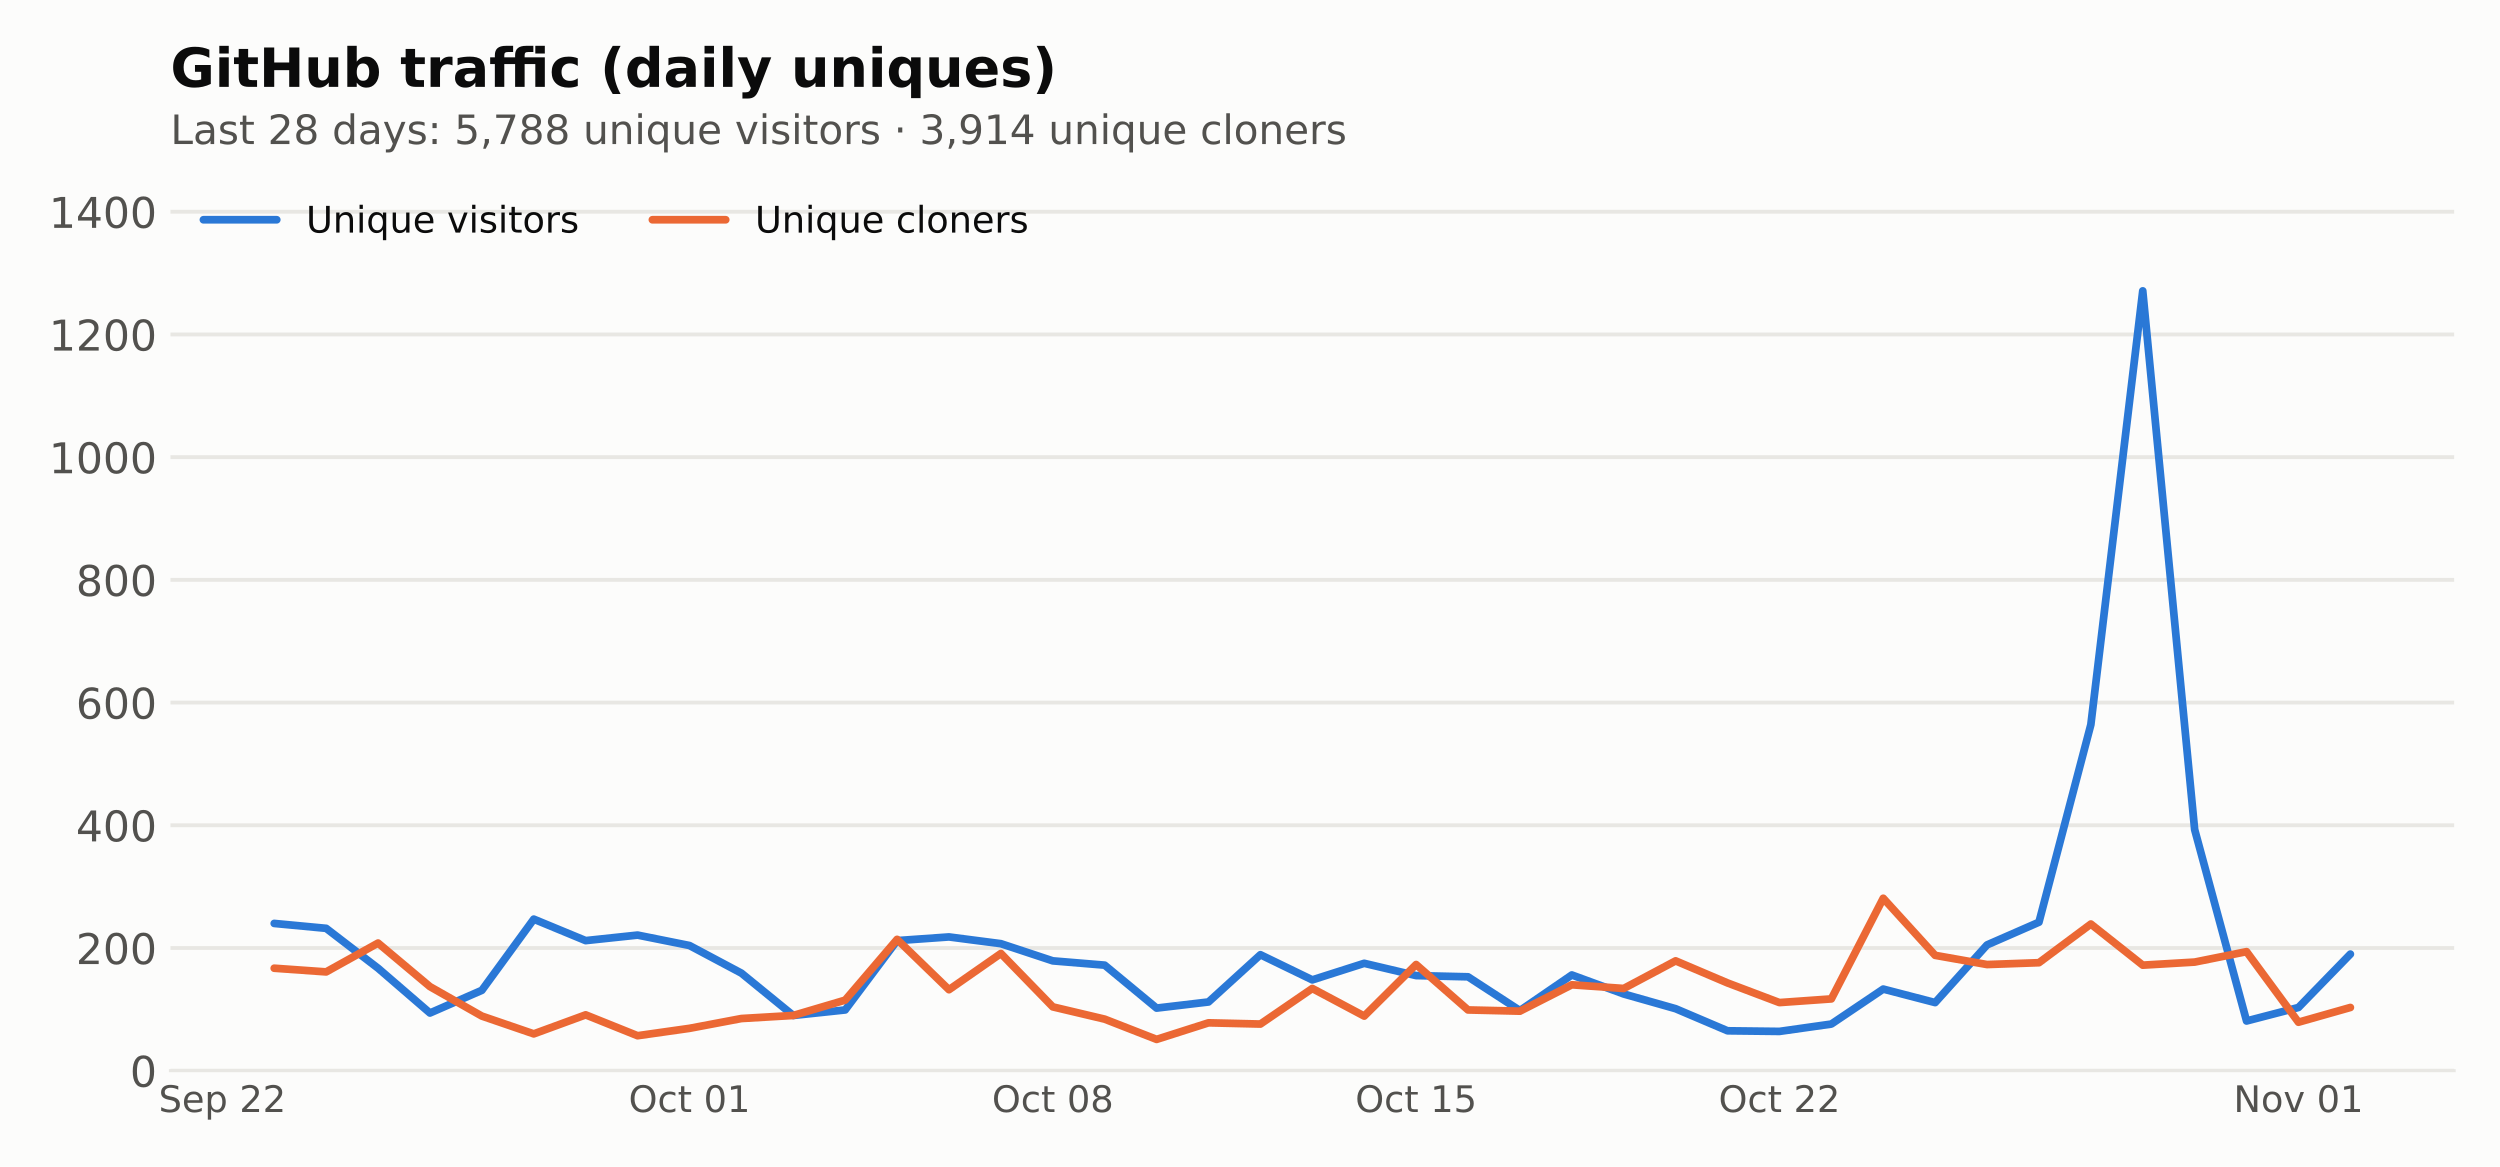
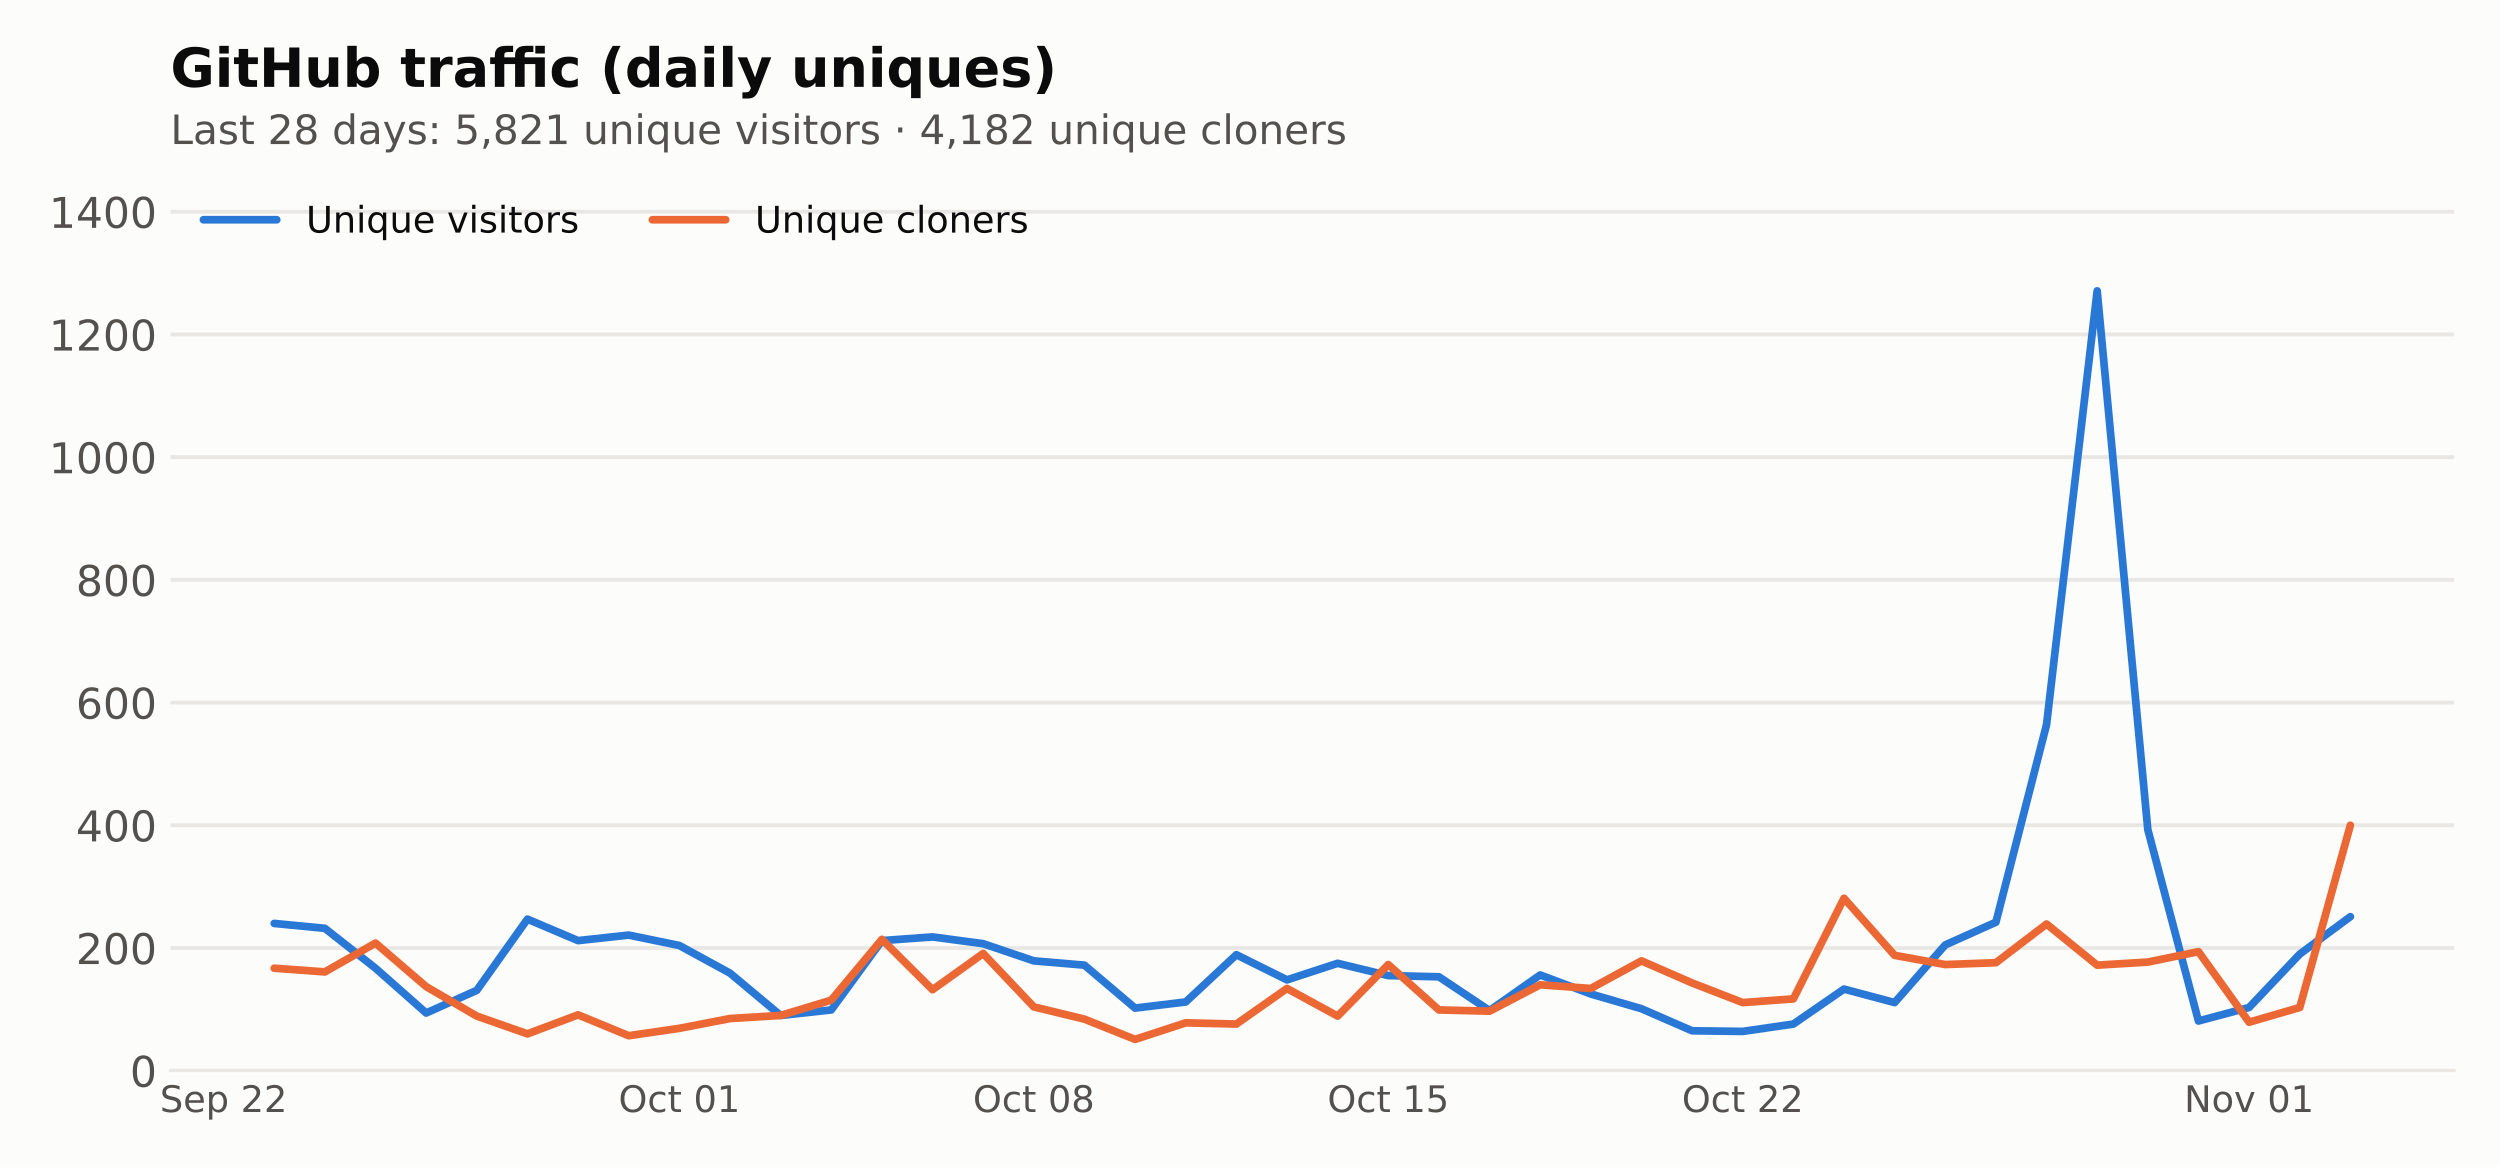
<svg xmlns="http://www.w3.org/2000/svg" xmlns:xlink="http://www.w3.org/1999/xlink" width="648pt" height="302.4pt" viewBox="0 0 648 302.4" version="1.1">
  <defs>
    <style type="text/css">*{stroke-linejoin: round; stroke-linecap: butt}</style>
  </defs>
  <g id="figure_1">
    <g id="patch_1">
      <path d="M 0 302.4  L 648 302.4  L 648 0  L 0 0  z " style="fill: #fcfcfb" />
    </g>
    <g id="axes_1">
      <g id="patch_2">
        <path d="M 44.18 277.52  L 636.12 277.52  L 636.12 44.517  L 44.18 44.517  z " style="fill: #fcfcfb" />
      </g>
      <g id="matplotlib.axis_1">
        <g id="xtick_1">
          <g id="line2d_1" />
          <g id="text_1">
-             <g style="fill: #52514e" transform="translate(41.12545 288.2378) scale(0.095 -0.095)">
+             <g style="fill: #52514e" transform="translate(41.45357 288.2378) scale(0.095 -0.095)">
              <defs>
                <path id="DejaVuSans-36" d="M 3425 4513  L 3425 3897  Q 3066 4069 2747 4153  Q 2428 4238 2131 4238  Q 1616 4238 1336 4038  Q 1056 3838 1056 3469  Q 1056 3159 1242 3001  Q 1428 2844 1947 2747  L 2328 2669  Q 3034 2534 3370 2195  Q 3706 1856 3706 1288  Q 3706 609 3251 259  Q 2797 -91 1919 -91  Q 1588 -91 1214 -16  Q 841 59 441 206  L 441 856  Q 825 641 1194 531  Q 1563 422 1919 422  Q 2459 422 2753 634  Q 3047 847 3047 1241  Q 3047 1584 2836 1778  Q 2625 1972 2144 2069  L 1759 2144  Q 1053 2284 737 2584  Q 422 2884 422 3419  Q 422 4038 858 4394  Q 1294 4750 2059 4750  Q 2388 4750 2728 4690  Q 3069 4631 3425 4513  z " transform="scale(0.015625)" />
                <path id="DejaVuSans-48" d="M 3597 1894  L 3597 1613  L 953 1613  Q 991 1019 1311 708  Q 1631 397 2203 397  Q 2534 397 2845 478  Q 3156 559 3463 722  L 3463 178  Q 3153 47 2828 -22  Q 2503 -91 2169 -91  Q 1331 -91 842 396  Q 353 884 353 1716  Q 353 2575 817 3079  Q 1281 3584 2069 3584  Q 2775 3584 3186 3129  Q 3597 2675 3597 1894  z M 3022 2063  Q 3016 2534 2758 2815  Q 2500 3097 2075 3097  Q 1594 3097 1305 2825  Q 1016 2553 972 2059  L 3022 2063  z " transform="scale(0.015625)" />
                <path id="DejaVuSans-53" d="M 1159 525  L 1159 -1331  L 581 -1331  L 581 3500  L 1159 3500  L 1159 2969  Q 1341 3281 1617 3432  Q 1894 3584 2278 3584  Q 2916 3584 3314 3078  Q 3713 2572 3713 1747  Q 3713 922 3314 415  Q 2916 -91 2278 -91  Q 1894 -91 1617 61  Q 1341 213 1159 525  z M 3116 1747  Q 3116 2381 2855 2742  Q 2594 3103 2138 3103  Q 1681 3103 1420 2742  Q 1159 2381 1159 1747  Q 1159 1113 1420 752  Q 1681 391 2138 391  Q 2594 391 2855 752  Q 3116 1113 3116 1747  z " transform="scale(0.015625)" />
                <path id="DejaVuSans-3" transform="scale(0.015625)" />
                <path id="DejaVuSans-15" d="M 1228 531  L 3431 531  L 3431 0  L 469 0  L 469 531  Q 828 903 1448 1529  Q 2069 2156 2228 2338  Q 2531 2678 2651 2914  Q 2772 3150 2772 3378  Q 2772 3750 2511 3984  Q 2250 4219 1831 4219  Q 1534 4219 1204 4116  Q 875 4013 500 3803  L 500 4441  Q 881 4594 1212 4672  Q 1544 4750 1819 4750  Q 2544 4750 2975 4387  Q 3406 4025 3406 3419  Q 3406 3131 3298 2873  Q 3191 2616 2906 2266  Q 2828 2175 2409 1742  Q 1991 1309 1228 531  z " transform="scale(0.015625)" />
              </defs>
              <use xlink:href="#DejaVuSans-36" />
              <use xlink:href="#DejaVuSans-48" transform="translate(63.48438 0)" />
              <use xlink:href="#DejaVuSans-53" transform="translate(125.0156 0)" />
              <use xlink:href="#DejaVuSans-3" transform="translate(188.5 0)" />
              <use xlink:href="#DejaVuSans-15" transform="translate(220.2812 0)" />
              <use xlink:href="#DejaVuSans-15" transform="translate(283.9062 0)" />
            </g>
          </g>
        </g>
        <g id="xtick_2">
          <g id="line2d_2" />
          <g id="text_2">
-             <g style="fill: #52514e" transform="translate(162.9448 288.2378) scale(0.095 -0.095)">
+             <g style="fill: #52514e" transform="translate(160.3198 288.2378) scale(0.095 -0.095)">
              <defs>
                <path id="DejaVuSans-32" d="M 2522 4238  Q 1834 4238 1429 3725  Q 1025 3213 1025 2328  Q 1025 1447 1429 934  Q 1834 422 2522 422  Q 3209 422 3611 934  Q 4013 1447 4013 2328  Q 4013 3213 3611 3725  Q 3209 4238 2522 4238  z M 2522 4750  Q 3503 4750 4090 4092  Q 4678 3434 4678 2328  Q 4678 1225 4090 567  Q 3503 -91 2522 -91  Q 1538 -91 948 565  Q 359 1222 359 2328  Q 359 3434 948 4092  Q 1538 4750 2522 4750  z " transform="scale(0.015625)" />
                <path id="DejaVuSans-46" d="M 3122 3366  L 3122 2828  Q 2878 2963 2633 3030  Q 2388 3097 2138 3097  Q 1578 3097 1268 2742  Q 959 2388 959 1747  Q 959 1106 1268 751  Q 1578 397 2138 397  Q 2388 397 2633 464  Q 2878 531 3122 666  L 3122 134  Q 2881 22 2623 -34  Q 2366 -91 2075 -91  Q 1284 -91 818 406  Q 353 903 353 1747  Q 353 2603 823 3093  Q 1294 3584 2113 3584  Q 2378 3584 2631 3529  Q 2884 3475 3122 3366  z " transform="scale(0.015625)" />
                <path id="DejaVuSans-57" d="M 1172 4494  L 1172 3500  L 2356 3500  L 2356 3053  L 1172 3053  L 1172 1153  Q 1172 725 1289 603  Q 1406 481 1766 481  L 2356 481  L 2356 0  L 1766 0  Q 1100 0 847 248  Q 594 497 594 1153  L 594 3053  L 172 3053  L 172 3500  L 594 3500  L 594 4494  L 1172 4494  z " transform="scale(0.015625)" />
                <path id="DejaVuSans-13" d="M 2034 4250  Q 1547 4250 1301 3770  Q 1056 3291 1056 2328  Q 1056 1369 1301 889  Q 1547 409 2034 409  Q 2525 409 2770 889  Q 3016 1369 3016 2328  Q 3016 3291 2770 3770  Q 2525 4250 2034 4250  z M 2034 4750  Q 2819 4750 3233 4129  Q 3647 3509 3647 2328  Q 3647 1150 3233 529  Q 2819 -91 2034 -91  Q 1250 -91 836 529  Q 422 1150 422 2328  Q 422 3509 836 4129  Q 1250 4750 2034 4750  z " transform="scale(0.015625)" />
                <path id="DejaVuSans-14" d="M 794 531  L 1825 531  L 1825 4091  L 703 3866  L 703 4441  L 1819 4666  L 2450 4666  L 2450 531  L 3481 531  L 3481 0  L 794 0  L 794 531  z " transform="scale(0.015625)" />
              </defs>
              <use xlink:href="#DejaVuSans-32" />
              <use xlink:href="#DejaVuSans-46" transform="translate(78.71875 0)" />
              <use xlink:href="#DejaVuSans-57" transform="translate(133.7031 0)" />
              <use xlink:href="#DejaVuSans-3" transform="translate(172.9062 0)" />
              <use xlink:href="#DejaVuSans-13" transform="translate(204.6875 0)" />
              <use xlink:href="#DejaVuSans-14" transform="translate(268.3125 0)" />
            </g>
          </g>
        </g>
        <g id="xtick_3">
          <g id="line2d_3" />
          <g id="text_3">
-             <g style="fill: #52514e" transform="translate(257.1171 288.2378) scale(0.095 -0.095)">
+             <g style="fill: #52514e" transform="translate(252.1952 288.2378) scale(0.095 -0.095)">
              <defs>
                <path id="DejaVuSans-1b" d="M 2034 2216  Q 1584 2216 1326 1975  Q 1069 1734 1069 1313  Q 1069 891 1326 650  Q 1584 409 2034 409  Q 2484 409 2743 651  Q 3003 894 3003 1313  Q 3003 1734 2745 1975  Q 2488 2216 2034 2216  z M 1403 2484  Q 997 2584 770 2862  Q 544 3141 544 3541  Q 544 4100 942 4425  Q 1341 4750 2034 4750  Q 2731 4750 3128 4425  Q 3525 4100 3525 3541  Q 3525 3141 3298 2862  Q 3072 2584 2669 2484  Q 3125 2378 3379 2068  Q 3634 1759 3634 1313  Q 3634 634 3220 271  Q 2806 -91 2034 -91  Q 1263 -91 848 271  Q 434 634 434 1313  Q 434 1759 690 2068  Q 947 2378 1403 2484  z M 1172 3481  Q 1172 3119 1398 2916  Q 1625 2713 2034 2713  Q 2441 2713 2670 2916  Q 2900 3119 2900 3481  Q 2900 3844 2670 4047  Q 2441 4250 2034 4250  Q 1625 4250 1398 4047  Q 1172 3844 1172 3481  z " transform="scale(0.015625)" />
              </defs>
              <use xlink:href="#DejaVuSans-32" />
              <use xlink:href="#DejaVuSans-46" transform="translate(78.71875 0)" />
              <use xlink:href="#DejaVuSans-57" transform="translate(133.7031 0)" />
              <use xlink:href="#DejaVuSans-3" transform="translate(172.9062 0)" />
              <use xlink:href="#DejaVuSans-13" transform="translate(204.6875 0)" />
              <use xlink:href="#DejaVuSans-1b" transform="translate(268.3125 0)" />
            </g>
          </g>
        </g>
        <g id="xtick_4">
          <g id="line2d_4" />
          <g id="text_4">
-             <g style="fill: #52514e" transform="translate(351.2893 288.2378) scale(0.095 -0.095)">
+             <g style="fill: #52514e" transform="translate(344.0706 288.2378) scale(0.095 -0.095)">
              <defs>
                <path id="DejaVuSans-18" d="M 691 4666  L 3169 4666  L 3169 4134  L 1269 4134  L 1269 2991  Q 1406 3038 1543 3061  Q 1681 3084 1819 3084  Q 2600 3084 3056 2656  Q 3513 2228 3513 1497  Q 3513 744 3044 326  Q 2575 -91 1722 -91  Q 1428 -91 1123 -41  Q 819 9 494 109  L 494 744  Q 775 591 1075 516  Q 1375 441 1709 441  Q 2250 441 2565 725  Q 2881 1009 2881 1497  Q 2881 1984 2565 2268  Q 2250 2553 1709 2553  Q 1456 2553 1204 2497  Q 953 2441 691 2322  L 691 4666  z " transform="scale(0.015625)" />
              </defs>
              <use xlink:href="#DejaVuSans-32" />
              <use xlink:href="#DejaVuSans-46" transform="translate(78.71875 0)" />
              <use xlink:href="#DejaVuSans-57" transform="translate(133.7031 0)" />
              <use xlink:href="#DejaVuSans-3" transform="translate(172.9062 0)" />
              <use xlink:href="#DejaVuSans-14" transform="translate(204.6875 0)" />
              <use xlink:href="#DejaVuSans-18" transform="translate(268.3125 0)" />
            </g>
          </g>
        </g>
        <g id="xtick_5">
          <g id="line2d_5" />
          <g id="text_5">
-             <g style="fill: #52514e" transform="translate(445.4616 288.2378) scale(0.095 -0.095)">
+             <g style="fill: #52514e" transform="translate(435.9459 288.2378) scale(0.095 -0.095)">
              <use xlink:href="#DejaVuSans-32" />
              <use xlink:href="#DejaVuSans-46" transform="translate(78.71875 0)" />
              <use xlink:href="#DejaVuSans-57" transform="translate(133.7031 0)" />
              <use xlink:href="#DejaVuSans-3" transform="translate(172.9062 0)" />
              <use xlink:href="#DejaVuSans-15" transform="translate(204.6875 0)" />
              <use xlink:href="#DejaVuSans-15" transform="translate(268.3125 0)" />
            </g>
          </g>
        </g>
        <g id="xtick_6">
          <g id="line2d_6" />
          <g id="text_6">
-             <g style="fill: #52514e" transform="translate(578.9351 288.2378) scale(0.095 -0.095)">
+             <g style="fill: #52514e" transform="translate(566.1381 288.2378) scale(0.095 -0.095)">
              <defs>
                <path id="DejaVuSans-31" d="M 628 4666  L 1478 4666  L 3547 763  L 3547 4666  L 4159 4666  L 4159 0  L 3309 0  L 1241 3903  L 1241 0  L 628 0  L 628 4666  z " transform="scale(0.015625)" />
                <path id="DejaVuSans-52" d="M 1959 3097  Q 1497 3097 1228 2736  Q 959 2375 959 1747  Q 959 1119 1226 758  Q 1494 397 1959 397  Q 2419 397 2687 759  Q 2956 1122 2956 1747  Q 2956 2369 2687 2733  Q 2419 3097 1959 3097  z M 1959 3584  Q 2709 3584 3137 3096  Q 3566 2609 3566 1747  Q 3566 888 3137 398  Q 2709 -91 1959 -91  Q 1206 -91 779 398  Q 353 888 353 1747  Q 353 2609 779 3096  Q 1206 3584 1959 3584  z " transform="scale(0.015625)" />
                <path id="DejaVuSans-59" d="M 191 3500  L 800 3500  L 1894 563  L 2988 3500  L 3597 3500  L 2284 0  L 1503 0  L 191 3500  z " transform="scale(0.015625)" />
              </defs>
              <use xlink:href="#DejaVuSans-31" />
              <use xlink:href="#DejaVuSans-52" transform="translate(74.8125 0)" />
              <use xlink:href="#DejaVuSans-59" transform="translate(136 0)" />
              <use xlink:href="#DejaVuSans-3" transform="translate(195.1875 0)" />
              <use xlink:href="#DejaVuSans-13" transform="translate(226.9688 0)" />
              <use xlink:href="#DejaVuSans-14" transform="translate(290.5938 0)" />
            </g>
          </g>
        </g>
      </g>
      <g id="matplotlib.axis_2">
        <g id="ytick_1">
          <g id="line2d_7">
            <path d="M 44.18 277.52  L 636.12 277.52  " clip-path="url(#pfe1fdb31f8)" style="fill: none; stroke: #e8e7e3; stroke-linecap: square" />
          </g>
          <g id="line2d_8" />
          <g id="text_7">
            <g style="fill: #52514e" transform="translate(33.68125 281.6987) scale(0.11 -0.11)">
              <use xlink:href="#DejaVuSans-13" />
            </g>
          </g>
        </g>
        <g id="ytick_2">
          <g id="line2d_9">
            <path d="M 44.18 245.715  L 636.12 245.715  " clip-path="url(#pfe1fdb31f8)" style="fill: none; stroke: #e8e7e3; stroke-linecap: square" />
          </g>
          <g id="line2d_10" />
          <g id="text_8">
            <g style="fill: #52514e" transform="translate(19.68375 249.8937) scale(0.11 -0.11)">
              <use xlink:href="#DejaVuSans-15" />
              <use xlink:href="#DejaVuSans-13" transform="translate(63.625 0)" />
              <use xlink:href="#DejaVuSans-13" transform="translate(127.25 0)" />
            </g>
          </g>
        </g>
        <g id="ytick_3">
          <g id="line2d_11">
            <path d="M 44.18 213.91  L 636.12 213.91  " clip-path="url(#pfe1fdb31f8)" style="fill: none; stroke: #e8e7e3; stroke-linecap: square" />
          </g>
          <g id="line2d_12" />
          <g id="text_9">
            <g style="fill: #52514e" transform="translate(19.68375 218.0888) scale(0.11 -0.11)">
              <defs>
                <path id="DejaVuSans-17" d="M 2419 4116  L 825 1625  L 2419 1625  L 2419 4116  z M 2253 4666  L 3047 4666  L 3047 1625  L 3713 1625  L 3713 1100  L 3047 1100  L 3047 0  L 2419 0  L 2419 1100  L 313 1100  L 313 1709  L 2253 4666  z " transform="scale(0.015625)" />
              </defs>
              <use xlink:href="#DejaVuSans-17" />
              <use xlink:href="#DejaVuSans-13" transform="translate(63.625 0)" />
              <use xlink:href="#DejaVuSans-13" transform="translate(127.25 0)" />
            </g>
          </g>
        </g>
        <g id="ytick_4">
          <g id="line2d_13">
            <path d="M 44.18 182.105  L 636.12 182.105  " clip-path="url(#pfe1fdb31f8)" style="fill: none; stroke: #e8e7e3; stroke-linecap: square" />
          </g>
          <g id="line2d_14" />
          <g id="text_10">
            <g style="fill: #52514e" transform="translate(19.68375 186.2838) scale(0.11 -0.11)">
              <defs>
                <path id="DejaVuSans-19" d="M 2113 2584  Q 1688 2584 1439 2293  Q 1191 2003 1191 1497  Q 1191 994 1439 701  Q 1688 409 2113 409  Q 2538 409 2786 701  Q 3034 994 3034 1497  Q 3034 2003 2786 2293  Q 2538 2584 2113 2584  z M 3366 4563  L 3366 3988  Q 3128 4100 2886 4159  Q 2644 4219 2406 4219  Q 1781 4219 1451 3797  Q 1122 3375 1075 2522  Q 1259 2794 1537 2939  Q 1816 3084 2150 3084  Q 2853 3084 3261 2657  Q 3669 2231 3669 1497  Q 3669 778 3244 343  Q 2819 -91 2113 -91  Q 1303 -91 875 529  Q 447 1150 447 2328  Q 447 3434 972 4092  Q 1497 4750 2381 4750  Q 2619 4750 2861 4703  Q 3103 4656 3366 4563  z " transform="scale(0.015625)" />
              </defs>
              <use xlink:href="#DejaVuSans-19" />
              <use xlink:href="#DejaVuSans-13" transform="translate(63.625 0)" />
              <use xlink:href="#DejaVuSans-13" transform="translate(127.25 0)" />
            </g>
          </g>
        </g>
        <g id="ytick_5">
          <g id="line2d_15">
            <path d="M 44.18 150.3  L 636.12 150.3  " clip-path="url(#pfe1fdb31f8)" style="fill: none; stroke: #e8e7e3; stroke-linecap: square" />
          </g>
          <g id="line2d_16" />
          <g id="text_11">
            <g style="fill: #52514e" transform="translate(19.68375 154.4788) scale(0.11 -0.11)">
              <use xlink:href="#DejaVuSans-1b" />
              <use xlink:href="#DejaVuSans-13" transform="translate(63.625 0)" />
              <use xlink:href="#DejaVuSans-13" transform="translate(127.25 0)" />
            </g>
          </g>
        </g>
        <g id="ytick_6">
          <g id="line2d_17">
            <path d="M 44.18 118.495  L 636.12 118.495  " clip-path="url(#pfe1fdb31f8)" style="fill: none; stroke: #e8e7e3; stroke-linecap: square" />
          </g>
          <g id="line2d_18" />
          <g id="text_12">
            <g style="fill: #52514e" transform="translate(12.685 122.6738) scale(0.11 -0.11)">
              <use xlink:href="#DejaVuSans-14" />
              <use xlink:href="#DejaVuSans-13" transform="translate(63.625 0)" />
              <use xlink:href="#DejaVuSans-13" transform="translate(127.25 0)" />
              <use xlink:href="#DejaVuSans-13" transform="translate(190.875 0)" />
            </g>
          </g>
        </g>
        <g id="ytick_7">
          <g id="line2d_19">
            <path d="M 44.18 86.69  L 636.12 86.69  " clip-path="url(#pfe1fdb31f8)" style="fill: none; stroke: #e8e7e3; stroke-linecap: square" />
          </g>
          <g id="line2d_20" />
          <g id="text_13">
            <g style="fill: #52514e" transform="translate(12.685 90.86883) scale(0.11 -0.11)">
              <use xlink:href="#DejaVuSans-14" />
              <use xlink:href="#DejaVuSans-15" transform="translate(63.625 0)" />
              <use xlink:href="#DejaVuSans-13" transform="translate(127.25 0)" />
              <use xlink:href="#DejaVuSans-13" transform="translate(190.875 0)" />
            </g>
          </g>
        </g>
        <g id="ytick_8">
          <g id="line2d_21">
            <path d="M 44.18 54.885  L 636.12 54.885  " clip-path="url(#pfe1fdb31f8)" style="fill: none; stroke: #e8e7e3; stroke-linecap: square" />
          </g>
          <g id="line2d_22" />
          <g id="text_14">
            <g style="fill: #52514e" transform="translate(12.685 59.06385) scale(0.11 -0.11)">
              <use xlink:href="#DejaVuSans-14" />
              <use xlink:href="#DejaVuSans-17" transform="translate(63.625 0)" />
              <use xlink:href="#DejaVuSans-13" transform="translate(127.25 0)" />
              <use xlink:href="#DejaVuSans-13" transform="translate(190.875 0)" />
            </g>
          </g>
        </g>
      </g>
      <g id="line2d_23">
-         <path d="M 71.086 239.354  L 84.54 240.626  L 97.993 250.963  L 111.446 262.572  L 124.899 256.688  L 138.352 238.241  L 151.805 243.807  L 165.259 242.375  L 178.712 245.079  L 192.165 252.235  L 205.618 263.208  L 219.071 261.777  L 232.525 243.807  L 245.978 242.853  L 259.431 244.602  L 272.884 249.055  L 286.337 250.168  L 299.79 261.299  L 313.244 259.709  L 326.697 247.464  L 340.15 253.984  L 353.603 249.691  L 367.056 252.871  L 380.51 253.189  L 393.963 261.936  L 407.416 252.712  L 420.869 257.642  L 434.322 261.458  L 447.775 267.183  L 461.229 267.342  L 474.682 265.434  L 488.135 256.37  L 501.588 259.868  L 515.041 244.92  L 528.495 239.036  L 541.948 187.83  L 555.401 75.399  L 568.854 215.023  L 582.307 264.639  L 595.76 261.14  L 609.214 247.305  " clip-path="url(#pfe1fdb31f8)" style="fill: none; stroke: #2a78d6; stroke-width: 2; stroke-linecap: round" />
+         <path d="M 71.086 239.354  L 84.211 240.626  L 97.336 250.963  L 110.462 262.572  L 123.587 256.688  L 136.712 238.241  L 149.837 243.807  L 162.962 242.375  L 176.087 245.079  L 189.212 252.235  L 202.337 263.208  L 215.462 261.777  L 228.587 243.807  L 241.712 242.853  L 254.837 244.602  L 267.962 249.055  L 281.087 250.168  L 294.212 261.299  L 307.337 259.709  L 320.462 247.464  L 333.587 253.984  L 346.713 249.691  L 359.838 252.871  L 372.963 253.189  L 386.088 261.936  L 399.213 252.712  L 412.338 257.642  L 425.463 261.458  L 438.588 267.183  L 451.713 267.342  L 464.838 265.434  L 477.963 256.37  L 491.088 259.868  L 504.213 244.92  L 517.338 239.036  L 530.463 187.83  L 543.588 75.399  L 556.713 215.023  L 569.838 264.639  L 582.964 261.14  L 596.089 247.305  L 609.214 237.605  " clip-path="url(#pfe1fdb31f8)" style="fill: none; stroke: #2a78d6; stroke-width: 2; stroke-linecap: round" />
      </g>
      <g id="line2d_24">
-         <path d="M 71.086 250.963  L 84.54 251.917  L 97.993 244.443  L 111.446 255.734  L 124.899 263.367  L 138.352 267.979  L 151.805 263.049  L 165.259 268.456  L 178.712 266.547  L 192.165 264.003  L 205.618 263.208  L 219.071 259.232  L 232.525 243.489  L 245.978 256.529  L 259.431 247.146  L 272.884 260.981  L 286.337 264.162  L 299.79 269.41  L 313.244 265.116  L 326.697 265.434  L 340.15 256.211  L 353.603 263.367  L 367.056 250.009  L 380.51 261.777  L 393.963 262.095  L 407.416 255.257  L 420.869 256.211  L 434.322 249.055  L 447.775 254.779  L 461.229 259.868  L 474.682 258.914  L 488.135 232.834  L 501.588 247.623  L 515.041 250.009  L 528.495 249.532  L 541.948 239.513  L 555.401 250.168  L 568.854 249.373  L 582.307 246.669  L 595.76 264.957  L 609.214 261.14  " clip-path="url(#pfe1fdb31f8)" style="fill: none; stroke: #eb6834; stroke-width: 2; stroke-linecap: round" />
+         <path d="M 71.086 250.963  L 84.211 251.917  L 97.336 244.443  L 110.462 255.734  L 123.587 263.367  L 136.712 267.979  L 149.837 263.049  L 162.962 268.456  L 176.087 266.547  L 189.212 264.003  L 202.337 263.208  L 215.462 259.232  L 228.587 243.489  L 241.712 256.529  L 254.837 247.146  L 267.962 260.981  L 281.087 264.162  L 294.212 269.41  L 307.337 265.116  L 320.462 265.434  L 333.587 256.211  L 346.713 263.367  L 359.838 250.009  L 372.963 261.777  L 386.088 262.095  L 399.213 255.257  L 412.338 256.211  L 425.463 249.055  L 438.588 254.779  L 451.713 259.868  L 464.838 258.914  L 477.963 232.834  L 491.088 247.623  L 504.213 250.009  L 517.338 249.532  L 530.463 239.513  L 543.588 250.168  L 556.713 249.373  L 569.838 246.669  L 582.964 264.957  L 596.089 261.14  L 609.214 213.91  " clip-path="url(#pfe1fdb31f8)" style="fill: none; stroke: #eb6834; stroke-width: 2; stroke-linecap: round" />
      </g>
      <g id="patch_3">
        <path d="M 44.18 277.52  L 636.12 277.52  " style="fill: none; stroke: #e8e7e3; stroke-width: 0.8; stroke-linejoin: miter; stroke-linecap: square" />
      </g>
      <g id="text_15">
        <g style="fill: #52514e" transform="translate(44.18 37.33419) scale(0.105 -0.105)">
          <defs>
            <path id="DejaVuSans-2f" d="M 628 4666  L 1259 4666  L 1259 531  L 3531 531  L 3531 0  L 628 0  L 628 4666  z " transform="scale(0.015625)" />
            <path id="DejaVuSans-44" d="M 2194 1759  Q 1497 1759 1228 1600  Q 959 1441 959 1056  Q 959 750 1161 570  Q 1363 391 1709 391  Q 2188 391 2477 730  Q 2766 1069 2766 1631  L 2766 1759  L 2194 1759  z M 3341 1997  L 3341 0  L 2766 0  L 2766 531  Q 2569 213 2275 61  Q 1981 -91 1556 -91  Q 1019 -91 701 211  Q 384 513 384 1019  Q 384 1609 779 1909  Q 1175 2209 1959 2209  L 2766 2209  L 2766 2266  Q 2766 2663 2505 2880  Q 2244 3097 1772 3097  Q 1472 3097 1187 3025  Q 903 2953 641 2809  L 641 3341  Q 956 3463 1253 3523  Q 1550 3584 1831 3584  Q 2591 3584 2966 3190  Q 3341 2797 3341 1997  z " transform="scale(0.015625)" />
            <path id="DejaVuSans-56" d="M 2834 3397  L 2834 2853  Q 2591 2978 2328 3040  Q 2066 3103 1784 3103  Q 1356 3103 1142 2972  Q 928 2841 928 2578  Q 928 2378 1081 2264  Q 1234 2150 1697 2047  L 1894 2003  Q 2506 1872 2764 1633  Q 3022 1394 3022 966  Q 3022 478 2636 193  Q 2250 -91 1575 -91  Q 1294 -91 989 -36  Q 684 19 347 128  L 347 722  Q 666 556 975 473  Q 1284 391 1588 391  Q 1994 391 2212 530  Q 2431 669 2431 922  Q 2431 1156 2273 1281  Q 2116 1406 1581 1522  L 1381 1569  Q 847 1681 609 1914  Q 372 2147 372 2553  Q 372 3047 722 3315  Q 1072 3584 1716 3584  Q 2034 3584 2315 3537  Q 2597 3491 2834 3397  z " transform="scale(0.015625)" />
            <path id="DejaVuSans-47" d="M 2906 2969  L 2906 4863  L 3481 4863  L 3481 0  L 2906 0  L 2906 525  Q 2725 213 2448 61  Q 2172 -91 1784 -91  Q 1150 -91 751 415  Q 353 922 353 1747  Q 353 2572 751 3078  Q 1150 3584 1784 3584  Q 2172 3584 2448 3432  Q 2725 3281 2906 2969  z M 947 1747  Q 947 1113 1208 752  Q 1469 391 1925 391  Q 2381 391 2643 752  Q 2906 1113 2906 1747  Q 2906 2381 2643 2742  Q 2381 3103 1925 3103  Q 1469 3103 1208 2742  Q 947 2381 947 1747  z " transform="scale(0.015625)" />
            <path id="DejaVuSans-5c" d="M 2059 -325  Q 1816 -950 1584 -1140  Q 1353 -1331 966 -1331  L 506 -1331  L 506 -850  L 844 -850  Q 1081 -850 1212 -737  Q 1344 -625 1503 -206  L 1606 56  L 191 3500  L 800 3500  L 1894 763  L 2988 3500  L 3597 3500  L 2059 -325  z " transform="scale(0.015625)" />
            <path id="DejaVuSans-1d" d="M 750 794  L 1409 794  L 1409 0  L 750 0  L 750 794  z M 750 3309  L 1409 3309  L 1409 2516  L 750 2516  L 750 3309  z " transform="scale(0.015625)" />
            <path id="DejaVuSans-f" d="M 750 794  L 1409 794  L 1409 256  L 897 -744  L 494 -744  L 750 256  L 750 794  z " transform="scale(0.015625)" />
-             <path id="DejaVuSans-1a" d="M 525 4666  L 3525 4666  L 3525 4397  L 1831 0  L 1172 0  L 2766 4134  L 525 4134  L 525 4666  z " transform="scale(0.015625)" />
            <path id="DejaVuSans-58" d="M 544 1381  L 544 3500  L 1119 3500  L 1119 1403  Q 1119 906 1312 657  Q 1506 409 1894 409  Q 2359 409 2629 706  Q 2900 1003 2900 1516  L 2900 3500  L 3475 3500  L 3475 0  L 2900 0  L 2900 538  Q 2691 219 2414 64  Q 2138 -91 1772 -91  Q 1169 -91 856 284  Q 544 659 544 1381  z M 1991 3584  L 1991 3584  z " transform="scale(0.015625)" />
            <path id="DejaVuSans-51" d="M 3513 2113  L 3513 0  L 2938 0  L 2938 2094  Q 2938 2591 2744 2837  Q 2550 3084 2163 3084  Q 1697 3084 1428 2787  Q 1159 2491 1159 1978  L 1159 0  L 581 0  L 581 3500  L 1159 3500  L 1159 2956  Q 1366 3272 1645 3428  Q 1925 3584 2291 3584  Q 2894 3584 3203 3211  Q 3513 2838 3513 2113  z " transform="scale(0.015625)" />
            <path id="DejaVuSans-4c" d="M 603 3500  L 1178 3500  L 1178 0  L 603 0  L 603 3500  z M 603 4863  L 1178 4863  L 1178 4134  L 603 4134  L 603 4863  z " transform="scale(0.015625)" />
            <path id="DejaVuSans-54" d="M 947 1747  Q 947 1113 1208 752  Q 1469 391 1925 391  Q 2381 391 2643 752  Q 2906 1113 2906 1747  Q 2906 2381 2643 2742  Q 2381 3103 1925 3103  Q 1469 3103 1208 2742  Q 947 2381 947 1747  z M 2906 525  Q 2725 213 2448 61  Q 2172 -91 1784 -91  Q 1150 -91 751 415  Q 353 922 353 1747  Q 353 2572 751 3078  Q 1150 3584 1784 3584  Q 2172 3584 2448 3432  Q 2725 3281 2906 2969  L 2906 3500  L 3481 3500  L 3481 -1331  L 2906 -1331  L 2906 525  z " transform="scale(0.015625)" />
            <path id="DejaVuSans-55" d="M 2631 2963  Q 2534 3019 2420 3045  Q 2306 3072 2169 3072  Q 1681 3072 1420 2755  Q 1159 2438 1159 1844  L 1159 0  L 581 0  L 581 3500  L 1159 3500  L 1159 2956  Q 1341 3275 1631 3429  Q 1922 3584 2338 3584  Q 2397 3584 2469 3576  Q 2541 3569 2628 3553  L 2631 2963  z " transform="scale(0.015625)" />
            <path id="DejaVuSans-79" d="M 684 2619  L 1344 2619  L 1344 1825  L 684 1825  L 684 2619  z " transform="scale(0.015625)" />
-             <path id="DejaVuSans-16" d="M 2597 2516  Q 3050 2419 3304 2112  Q 3559 1806 3559 1356  Q 3559 666 3084 287  Q 2609 -91 1734 -91  Q 1441 -91 1130 -33  Q 819 25 488 141  L 488 750  Q 750 597 1062 519  Q 1375 441 1716 441  Q 2309 441 2620 675  Q 2931 909 2931 1356  Q 2931 1769 2642 2001  Q 2353 2234 1838 2234  L 1294 2234  L 1294 2753  L 1863 2753  Q 2328 2753 2575 2939  Q 2822 3125 2822 3475  Q 2822 3834 2567 4026  Q 2313 4219 1838 4219  Q 1578 4219 1281 4162  Q 984 4106 628 3988  L 628 4550  Q 988 4650 1302 4700  Q 1616 4750 1894 4750  Q 2613 4750 3031 4423  Q 3450 4097 3450 3541  Q 3450 3153 3228 2886  Q 3006 2619 2597 2516  z " transform="scale(0.015625)" />
-             <path id="DejaVuSans-1c" d="M 703 97  L 703 672  Q 941 559 1184 500  Q 1428 441 1663 441  Q 2288 441 2617 861  Q 2947 1281 2994 2138  Q 2813 1869 2534 1725  Q 2256 1581 1919 1581  Q 1219 1581 811 2004  Q 403 2428 403 3163  Q 403 3881 828 4315  Q 1253 4750 1959 4750  Q 2769 4750 3195 4129  Q 3622 3509 3622 2328  Q 3622 1225 3098 567  Q 2575 -91 1691 -91  Q 1453 -91 1209 -44  Q 966 3 703 97  z M 1959 2075  Q 2384 2075 2632 2365  Q 2881 2656 2881 3163  Q 2881 3666 2632 3958  Q 2384 4250 1959 4250  Q 1534 4250 1286 3958  Q 1038 3666 1038 3163  Q 1038 2656 1286 2365  Q 1534 2075 1959 2075  z " transform="scale(0.015625)" />
            <path id="DejaVuSans-4f" d="M 603 4863  L 1178 4863  L 1178 0  L 603 0  L 603 4863  z " transform="scale(0.015625)" />
          </defs>
          <use xlink:href="#DejaVuSans-2f" />
          <use xlink:href="#DejaVuSans-44" transform="translate(55.71875 0)" />
          <use xlink:href="#DejaVuSans-56" transform="translate(117 0)" />
          <use xlink:href="#DejaVuSans-57" transform="translate(169.0938 0)" />
          <use xlink:href="#DejaVuSans-3" transform="translate(208.2969 0)" />
          <use xlink:href="#DejaVuSans-15" transform="translate(240.0781 0)" />
          <use xlink:href="#DejaVuSans-1b" transform="translate(303.7031 0)" />
          <use xlink:href="#DejaVuSans-3" transform="translate(367.3281 0)" />
          <use xlink:href="#DejaVuSans-47" transform="translate(399.1094 0)" />
          <use xlink:href="#DejaVuSans-44" transform="translate(462.5938 0)" />
          <use xlink:href="#DejaVuSans-5c" transform="translate(523.875 0)" />
          <use xlink:href="#DejaVuSans-56" transform="translate(583.0625 0)" />
          <use xlink:href="#DejaVuSans-1d" transform="translate(635.1562 0)" />
          <use xlink:href="#DejaVuSans-3" transform="translate(668.8438 0)" />
          <use xlink:href="#DejaVuSans-18" transform="translate(700.625 0)" />
          <use xlink:href="#DejaVuSans-f" transform="translate(764.25 0)" />
-           <use xlink:href="#DejaVuSans-1a" transform="translate(796.0312 0)" />
-           <use xlink:href="#DejaVuSans-1b" transform="translate(859.6562 0)" />
-           <use xlink:href="#DejaVuSans-1b" transform="translate(923.2812 0)" />
+           <use xlink:href="#DejaVuSans-1b" transform="translate(796.0312 0)" />
+           <use xlink:href="#DejaVuSans-15" transform="translate(859.6562 0)" />
+           <use xlink:href="#DejaVuSans-14" transform="translate(923.2812 0)" />
          <use xlink:href="#DejaVuSans-3" transform="translate(986.9062 0)" />
          <use xlink:href="#DejaVuSans-58" transform="translate(1018.688 0)" />
          <use xlink:href="#DejaVuSans-51" transform="translate(1082.062 0)" />
          <use xlink:href="#DejaVuSans-4c" transform="translate(1145.438 0)" />
          <use xlink:href="#DejaVuSans-54" transform="translate(1173.219 0)" />
          <use xlink:href="#DejaVuSans-58" transform="translate(1236.703 0)" />
          <use xlink:href="#DejaVuSans-48" transform="translate(1300.078 0)" />
          <use xlink:href="#DejaVuSans-3" transform="translate(1361.609 0)" />
          <use xlink:href="#DejaVuSans-59" transform="translate(1393.391 0)" />
          <use xlink:href="#DejaVuSans-4c" transform="translate(1452.578 0)" />
          <use xlink:href="#DejaVuSans-56" transform="translate(1480.359 0)" />
          <use xlink:href="#DejaVuSans-4c" transform="translate(1532.453 0)" />
          <use xlink:href="#DejaVuSans-57" transform="translate(1560.234 0)" />
          <use xlink:href="#DejaVuSans-52" transform="translate(1599.438 0)" />
          <use xlink:href="#DejaVuSans-55" transform="translate(1660.625 0)" />
          <use xlink:href="#DejaVuSans-56" transform="translate(1701.734 0)" />
          <use xlink:href="#DejaVuSans-3" transform="translate(1753.828 0)" />
          <use xlink:href="#DejaVuSans-79" transform="translate(1785.609 0)" />
          <use xlink:href="#DejaVuSans-3" transform="translate(1817.391 0)" />
-           <use xlink:href="#DejaVuSans-16" transform="translate(1849.172 0)" />
+           <use xlink:href="#DejaVuSans-17" transform="translate(1849.172 0)" />
          <use xlink:href="#DejaVuSans-f" transform="translate(1912.797 0)" />
-           <use xlink:href="#DejaVuSans-1c" transform="translate(1944.578 0)" />
-           <use xlink:href="#DejaVuSans-14" transform="translate(2008.203 0)" />
-           <use xlink:href="#DejaVuSans-17" transform="translate(2071.828 0)" />
+           <use xlink:href="#DejaVuSans-14" transform="translate(1944.578 0)" />
+           <use xlink:href="#DejaVuSans-1b" transform="translate(2008.203 0)" />
+           <use xlink:href="#DejaVuSans-15" transform="translate(2071.828 0)" />
          <use xlink:href="#DejaVuSans-3" transform="translate(2135.453 0)" />
          <use xlink:href="#DejaVuSans-58" transform="translate(2167.234 0)" />
          <use xlink:href="#DejaVuSans-51" transform="translate(2230.609 0)" />
          <use xlink:href="#DejaVuSans-4c" transform="translate(2293.984 0)" />
          <use xlink:href="#DejaVuSans-54" transform="translate(2321.766 0)" />
          <use xlink:href="#DejaVuSans-58" transform="translate(2385.25 0)" />
          <use xlink:href="#DejaVuSans-48" transform="translate(2448.625 0)" />
          <use xlink:href="#DejaVuSans-3" transform="translate(2510.156 0)" />
          <use xlink:href="#DejaVuSans-46" transform="translate(2541.938 0)" />
          <use xlink:href="#DejaVuSans-4f" transform="translate(2596.922 0)" />
          <use xlink:href="#DejaVuSans-52" transform="translate(2624.703 0)" />
          <use xlink:href="#DejaVuSans-51" transform="translate(2685.891 0)" />
          <use xlink:href="#DejaVuSans-48" transform="translate(2749.266 0)" />
          <use xlink:href="#DejaVuSans-55" transform="translate(2810.797 0)" />
          <use xlink:href="#DejaVuSans-56" transform="translate(2851.906 0)" />
        </g>
      </g>
      <g id="text_16">
        <g style="fill: #0b0b0b" transform="translate(44.18 22.51672) scale(0.14 -0.14)">
          <defs>
            <path id="DejaVuSans-Bold-2a" d="M 4781 347  Q 4331 128 3847 18  Q 3363 -91 2847 -91  Q 1681 -91 1000 561  Q 319 1213 319 2328  Q 319 3456 1012 4103  Q 1706 4750 2913 4750  Q 3378 4750 3804 4662  Q 4231 4575 4609 4403  L 4609 3438  Q 4219 3659 3833 3768  Q 3447 3878 3059 3878  Q 2341 3878 1952 3476  Q 1563 3075 1563 2328  Q 1563 1588 1938 1184  Q 2313 781 3003 781  Q 3191 781 3352 804  Q 3513 828 3641 878  L 3641 1784  L 2906 1784  L 2906 2591  L 4781 2591  L 4781 347  z " transform="scale(0.015625)" />
            <path id="DejaVuSans-Bold-4c" d="M 538 3500  L 1656 3500  L 1656 0  L 538 0  L 538 3500  z M 538 4863  L 1656 4863  L 1656 3950  L 538 3950  L 538 4863  z " transform="scale(0.015625)" />
            <path id="DejaVuSans-Bold-57" d="M 1759 4494  L 1759 3500  L 2913 3500  L 2913 2700  L 1759 2700  L 1759 1216  Q 1759 972 1856 886  Q 1953 800 2241 800  L 2816 800  L 2816 0  L 1856 0  Q 1194 0 917 276  Q 641 553 641 1216  L 641 2700  L 84 2700  L 84 3500  L 641 3500  L 641 4494  L 1759 4494  z " transform="scale(0.015625)" />
            <path id="DejaVuSans-Bold-2b" d="M 588 4666  L 1791 4666  L 1791 2888  L 3566 2888  L 3566 4666  L 4769 4666  L 4769 0  L 3566 0  L 3566 1978  L 1791 1978  L 1791 0  L 588 0  L 588 4666  z " transform="scale(0.015625)" />
            <path id="DejaVuSans-Bold-58" d="M 500 1363  L 500 3500  L 1625 3500  L 1625 3150  Q 1625 2866 1622 2436  Q 1619 2006 1619 1863  Q 1619 1441 1641 1255  Q 1663 1069 1716 984  Q 1784 875 1895 815  Q 2006 756 2150 756  Q 2500 756 2700 1025  Q 2900 1294 2900 1772  L 2900 3500  L 4019 3500  L 4019 0  L 2900 0  L 2900 506  Q 2647 200 2364 54  Q 2081 -91 1741 -91  Q 1134 -91 817 281  Q 500 653 500 1363  z " transform="scale(0.015625)" />
            <path id="DejaVuSans-Bold-45" d="M 2400 722  Q 2759 722 2948 984  Q 3138 1247 3138 1747  Q 3138 2247 2948 2509  Q 2759 2772 2400 2772  Q 2041 2772 1848 2508  Q 1656 2244 1656 1747  Q 1656 1250 1848 986  Q 2041 722 2400 722  z M 1656 2988  Q 1888 3294 2169 3439  Q 2450 3584 2816 3584  Q 3463 3584 3878 3070  Q 4294 2556 4294 1747  Q 4294 938 3878 423  Q 3463 -91 2816 -91  Q 2450 -91 2169 54  Q 1888 200 1656 506  L 1656 0  L 538 0  L 538 4863  L 1656 4863  L 1656 2988  z " transform="scale(0.015625)" />
            <path id="DejaVuSans-Bold-3" transform="scale(0.015625)" />
            <path id="DejaVuSans-Bold-55" d="M 3138 2547  Q 2991 2616 2845 2648  Q 2700 2681 2553 2681  Q 2122 2681 1889 2404  Q 1656 2128 1656 1613  L 1656 0  L 538 0  L 538 3500  L 1656 3500  L 1656 2925  Q 1872 3269 2151 3426  Q 2431 3584 2822 3584  Q 2878 3584 2943 3579  Q 3009 3575 3134 3559  L 3138 2547  z " transform="scale(0.015625)" />
            <path id="DejaVuSans-Bold-44" d="M 2106 1575  Q 1756 1575 1579 1456  Q 1403 1338 1403 1106  Q 1403 894 1545 773  Q 1688 653 1941 653  Q 2256 653 2472 879  Q 2688 1106 2688 1447  L 2688 1575  L 2106 1575  z M 3816 1997  L 3816 0  L 2688 0  L 2688 519  Q 2463 200 2181 54  Q 1900 -91 1497 -91  Q 953 -91 614 226  Q 275 544 275 1050  Q 275 1666 698 1953  Q 1122 2241 2028 2241  L 2688 2241  L 2688 2328  Q 2688 2594 2478 2717  Q 2269 2841 1825 2841  Q 1466 2841 1156 2769  Q 847 2697 581 2553  L 581 3406  Q 941 3494 1303 3539  Q 1666 3584 2028 3584  Q 2975 3584 3395 3211  Q 3816 2838 3816 1997  z " transform="scale(0.015625)" />
            <path id="DejaVuSans-Bold-13ad" d="M 2841 4863  L 2841 4128  L 2222 4128  Q 1984 4128 1891 4044  Q 1797 3956 1797 3744  L 1797 3500  L 3078 3500  L 3078 3744  Q 3078 4316 3397 4588  Q 3716 4863 4384 4863  L 5241 4863  L 5241 4128  L 4622 4128  Q 4388 4128 4297 4044  Q 4206 3956 4206 3744  L 4206 3500  L 6600 3500  L 6600 0  L 5472 0  L 5472 2700  L 4206 2700  L 4206 0  L 4197 0  L 3078 0  L 3078 2700  L 1797 2700  L 1797 0  L 678 0  L 678 2700  L 122 2700  L 122 3500  L 678 3500  L 678 3744  Q 678 4316 997 4588  Q 1316 4863 1984 4863  L 2841 4863  z M 5472 4863  L 6600 4863  L 6600 3950  L 5472 3950  L 5472 4863  z " transform="scale(0.015625)" />
            <path id="DejaVuSans-Bold-46" d="M 3366 3391  L 3366 2478  Q 3138 2634 2908 2709  Q 2678 2784 2431 2784  Q 1963 2784 1702 2511  Q 1441 2238 1441 1747  Q 1441 1256 1702 982  Q 1963 709 2431 709  Q 2694 709 2930 787  Q 3166 866 3366 1019  L 3366 103  Q 3103 6 2833 -42  Q 2563 -91 2291 -91  Q 1344 -91 809 395  Q 275 881 275 1747  Q 275 2613 809 3098  Q 1344 3584 2291 3584  Q 2566 3584 2833 3536  Q 3100 3488 3366 3391  z " transform="scale(0.015625)" />
            <path id="DejaVuSans-Bold-b" d="M 2413 -844  L 1484 -844  Q 1006 -72 778 623  Q 550 1319 550 2003  Q 550 2688 779 3389  Q 1009 4091 1484 4856  L 2413 4856  Q 2013 4116 1813 3408  Q 1613 2700 1613 2009  Q 1613 1319 1811 609  Q 2009 -100 2413 -844  z " transform="scale(0.015625)" />
            <path id="DejaVuSans-Bold-47" d="M 2919 2988  L 2919 4863  L 4044 4863  L 4044 0  L 2919 0  L 2919 506  Q 2688 197 2409 53  Q 2131 -91 1766 -91  Q 1119 -91 703 423  Q 288 938 288 1747  Q 288 2556 703 3070  Q 1119 3584 1766 3584  Q 2128 3584 2408 3439  Q 2688 3294 2919 2988  z M 2181 722  Q 2541 722 2730 984  Q 2919 1247 2919 1747  Q 2919 2247 2730 2509  Q 2541 2772 2181 2772  Q 1825 2772 1636 2509  Q 1447 2247 1447 1747  Q 1447 1247 1636 984  Q 1825 722 2181 722  z " transform="scale(0.015625)" />
            <path id="DejaVuSans-Bold-4f" d="M 538 4863  L 1656 4863  L 1656 0  L 538 0  L 538 4863  z " transform="scale(0.015625)" />
            <path id="DejaVuSans-Bold-5c" d="M 78 3500  L 1197 3500  L 2138 1125  L 2938 3500  L 4056 3500  L 2584 -331  Q 2363 -916 2067 -1148  Q 1772 -1381 1288 -1381  L 641 -1381  L 641 -647  L 991 -647  Q 1275 -647 1404 -556  Q 1534 -466 1606 -231  L 1638 -134  L 78 3500  z " transform="scale(0.015625)" />
            <path id="DejaVuSans-Bold-51" d="M 4056 2131  L 4056 0  L 2931 0  L 2931 347  L 2931 1631  Q 2931 2084 2911 2256  Q 2891 2428 2841 2509  Q 2775 2619 2662 2680  Q 2550 2741 2406 2741  Q 2056 2741 1856 2470  Q 1656 2200 1656 1722  L 1656 0  L 538 0  L 538 3500  L 1656 3500  L 1656 2988  Q 1909 3294 2193 3439  Q 2478 3584 2822 3584  Q 3428 3584 3742 3212  Q 4056 2841 4056 2131  z " transform="scale(0.015625)" />
            <path id="DejaVuSans-Bold-54" d="M 2181 2772  Q 1825 2772 1636 2509  Q 1447 2247 1447 1747  Q 1447 1247 1636 984  Q 1825 722 2181 722  Q 2541 722 2730 984  Q 2919 1247 2919 1747  Q 2919 2247 2730 2509  Q 2541 2772 2181 2772  z M 2919 506  Q 2688 197 2409 53  Q 2131 -91 1766 -91  Q 1119 -91 703 423  Q 288 938 288 1747  Q 288 2556 703 3067  Q 1119 3578 1766 3578  Q 2131 3578 2409 3434  Q 2688 3291 2919 2981  L 2919 3500  L 4044 3500  L 4044 -1331  L 2919 -1331  L 2919 506  z " transform="scale(0.015625)" />
            <path id="DejaVuSans-Bold-48" d="M 4031 1759  L 4031 1441  L 1416 1441  Q 1456 1047 1700 850  Q 1944 653 2381 653  Q 2734 653 3104 758  Q 3475 863 3866 1075  L 3866 213  Q 3469 63 3072 -14  Q 2675 -91 2278 -91  Q 1328 -91 801 392  Q 275 875 275 1747  Q 275 2603 792 3093  Q 1309 3584 2216 3584  Q 3041 3584 3536 3087  Q 4031 2591 4031 1759  z M 2881 2131  Q 2881 2450 2695 2645  Q 2509 2841 2209 2841  Q 1884 2841 1681 2658  Q 1478 2475 1428 2131  L 2881 2131  z " transform="scale(0.015625)" />
            <path id="DejaVuSans-Bold-56" d="M 3272 3391  L 3272 2541  Q 2913 2691 2578 2766  Q 2244 2841 1947 2841  Q 1628 2841 1473 2761  Q 1319 2681 1319 2516  Q 1319 2381 1436 2309  Q 1553 2238 1856 2203  L 2053 2175  Q 2913 2066 3209 1816  Q 3506 1566 3506 1031  Q 3506 472 3093 190  Q 2681 -91 1863 -91  Q 1516 -91 1145 -36  Q 775 19 384 128  L 384 978  Q 719 816 1070 734  Q 1422 653 1784 653  Q 2113 653 2278 743  Q 2444 834 2444 1013  Q 2444 1163 2330 1236  Q 2216 1309 1875 1350  L 1678 1375  Q 931 1469 631 1722  Q 331 1975 331 2491  Q 331 3047 712 3315  Q 1094 3584 1881 3584  Q 2191 3584 2531 3537  Q 2872 3491 3272 3391  z " transform="scale(0.015625)" />
            <path id="DejaVuSans-Bold-c" d="M 513 -844  Q 913 -100 1113 609  Q 1313 1319 1313 2009  Q 1313 2700 1113 3408  Q 913 4116 513 4856  L 1441 4856  Q 1916 4091 2145 3389  Q 2375 2688 2375 2003  Q 2375 1319 2147 623  Q 1919 -72 1441 -844  L 513 -844  z " transform="scale(0.015625)" />
          </defs>
          <use xlink:href="#DejaVuSans-Bold-2a" />
          <use xlink:href="#DejaVuSans-Bold-4c" transform="translate(82.07812 0)" />
          <use xlink:href="#DejaVuSans-Bold-57" transform="translate(116.3594 0)" />
          <use xlink:href="#DejaVuSans-Bold-2b" transform="translate(164.1562 0)" />
          <use xlink:href="#DejaVuSans-Bold-58" transform="translate(247.8438 0)" />
          <use xlink:href="#DejaVuSans-Bold-45" transform="translate(319.0312 0)" />
          <use xlink:href="#DejaVuSans-Bold-3" transform="translate(390.6094 0)" />
          <use xlink:href="#DejaVuSans-Bold-57" transform="translate(425.4219 0)" />
          <use xlink:href="#DejaVuSans-Bold-55" transform="translate(473.2188 0)" />
          <use xlink:href="#DejaVuSans-Bold-44" transform="translate(522.5312 0)" />
          <use xlink:href="#DejaVuSans-Bold-13ad" transform="translate(590.0156 0)" />
          <use xlink:href="#DejaVuSans-Bold-46" transform="translate(701.5469 0)" />
          <use xlink:href="#DejaVuSans-Bold-3" transform="translate(760.8281 0)" />
          <use xlink:href="#DejaVuSans-Bold-b" transform="translate(795.6406 0)" />
          <use xlink:href="#DejaVuSans-Bold-47" transform="translate(841.3438 0)" />
          <use xlink:href="#DejaVuSans-Bold-44" transform="translate(912.9219 0)" />
          <use xlink:href="#DejaVuSans-Bold-4c" transform="translate(980.4062 0)" />
          <use xlink:href="#DejaVuSans-Bold-4f" transform="translate(1014.688 0)" />
          <use xlink:href="#DejaVuSans-Bold-5c" transform="translate(1048.969 0)" />
          <use xlink:href="#DejaVuSans-Bold-3" transform="translate(1114.156 0)" />
          <use xlink:href="#DejaVuSans-Bold-58" transform="translate(1148.969 0)" />
          <use xlink:href="#DejaVuSans-Bold-51" transform="translate(1220.156 0)" />
          <use xlink:href="#DejaVuSans-Bold-4c" transform="translate(1291.344 0)" />
          <use xlink:href="#DejaVuSans-Bold-54" transform="translate(1325.625 0)" />
          <use xlink:href="#DejaVuSans-Bold-58" transform="translate(1397.203 0)" />
          <use xlink:href="#DejaVuSans-Bold-48" transform="translate(1468.391 0)" />
          <use xlink:href="#DejaVuSans-Bold-56" transform="translate(1536.219 0)" />
          <use xlink:href="#DejaVuSans-Bold-c" transform="translate(1595.734 0)" />
        </g>
      </g>
      <g id="legend_1">
        <g id="line2d_25">
          <path d="M 52.73 56.96  L 62.23 56.96  L 71.73 56.96  " style="fill: none; stroke: #2a78d6; stroke-width: 2; stroke-linecap: round" />
        </g>
        <g id="text_17">
          <g style="fill: #0b0b0b" transform="translate(79.33 60.28523) scale(0.095 -0.095)">
            <defs>
              <path id="DejaVuSans-38" d="M 556 4666  L 1191 4666  L 1191 1831  Q 1191 1081 1462 751  Q 1734 422 2344 422  Q 2950 422 3222 751  Q 3494 1081 3494 1831  L 3494 4666  L 4128 4666  L 4128 1753  Q 4128 841 3676 375  Q 3225 -91 2344 -91  Q 1459 -91 1007 375  Q 556 841 556 1753  L 556 4666  z " transform="scale(0.015625)" />
            </defs>
            <use xlink:href="#DejaVuSans-38" />
            <use xlink:href="#DejaVuSans-51" transform="translate(73.1875 0)" />
            <use xlink:href="#DejaVuSans-4c" transform="translate(136.5625 0)" />
            <use xlink:href="#DejaVuSans-54" transform="translate(164.3438 0)" />
            <use xlink:href="#DejaVuSans-58" transform="translate(227.8281 0)" />
            <use xlink:href="#DejaVuSans-48" transform="translate(291.2031 0)" />
            <use xlink:href="#DejaVuSans-3" transform="translate(352.7344 0)" />
            <use xlink:href="#DejaVuSans-59" transform="translate(384.5156 0)" />
            <use xlink:href="#DejaVuSans-4c" transform="translate(443.7031 0)" />
            <use xlink:href="#DejaVuSans-56" transform="translate(471.4844 0)" />
            <use xlink:href="#DejaVuSans-4c" transform="translate(523.5781 0)" />
            <use xlink:href="#DejaVuSans-57" transform="translate(551.3594 0)" />
            <use xlink:href="#DejaVuSans-52" transform="translate(590.5625 0)" />
            <use xlink:href="#DejaVuSans-55" transform="translate(651.75 0)" />
            <use xlink:href="#DejaVuSans-56" transform="translate(692.8594 0)" />
          </g>
        </g>
        <g id="line2d_26">
          <path d="M 169.101 56.96  L 178.601 56.96  L 188.101 56.96  " style="fill: none; stroke: #eb6834; stroke-width: 2; stroke-linecap: round" />
        </g>
        <g id="text_18">
          <g style="fill: #0b0b0b" transform="translate(195.7005 60.28523) scale(0.095 -0.095)">
            <use xlink:href="#DejaVuSans-38" />
            <use xlink:href="#DejaVuSans-51" transform="translate(73.1875 0)" />
            <use xlink:href="#DejaVuSans-4c" transform="translate(136.5625 0)" />
            <use xlink:href="#DejaVuSans-54" transform="translate(164.3438 0)" />
            <use xlink:href="#DejaVuSans-58" transform="translate(227.8281 0)" />
            <use xlink:href="#DejaVuSans-48" transform="translate(291.2031 0)" />
            <use xlink:href="#DejaVuSans-3" transform="translate(352.7344 0)" />
            <use xlink:href="#DejaVuSans-46" transform="translate(384.5156 0)" />
            <use xlink:href="#DejaVuSans-4f" transform="translate(439.5 0)" />
            <use xlink:href="#DejaVuSans-52" transform="translate(467.2812 0)" />
            <use xlink:href="#DejaVuSans-51" transform="translate(528.4688 0)" />
            <use xlink:href="#DejaVuSans-48" transform="translate(591.8438 0)" />
            <use xlink:href="#DejaVuSans-55" transform="translate(653.375 0)" />
            <use xlink:href="#DejaVuSans-56" transform="translate(694.4844 0)" />
          </g>
        </g>
      </g>
    </g>
  </g>
  <defs>
    <clipPath id="pfe1fdb31f8">
      <rect x="44.18" y="44.517" width="591.94" height="233.003" />
    </clipPath>
  </defs>
</svg>
